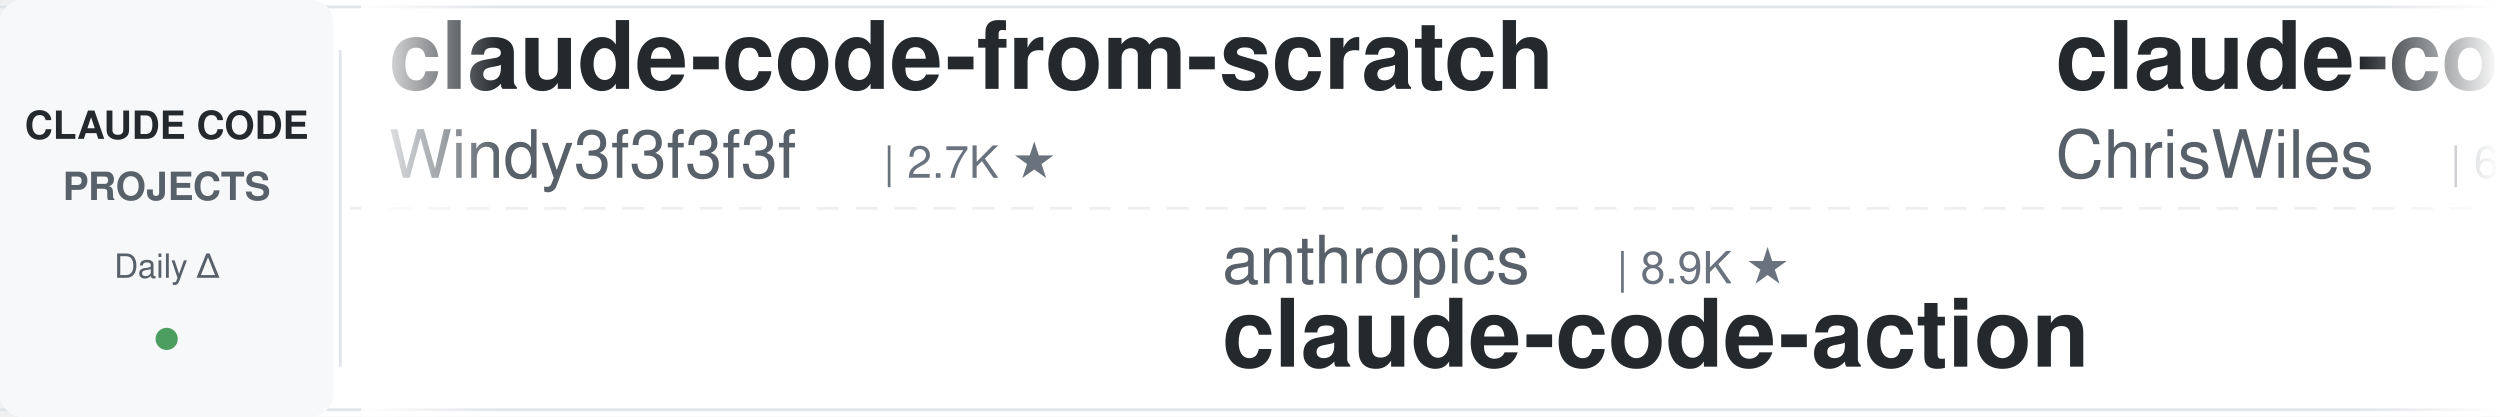
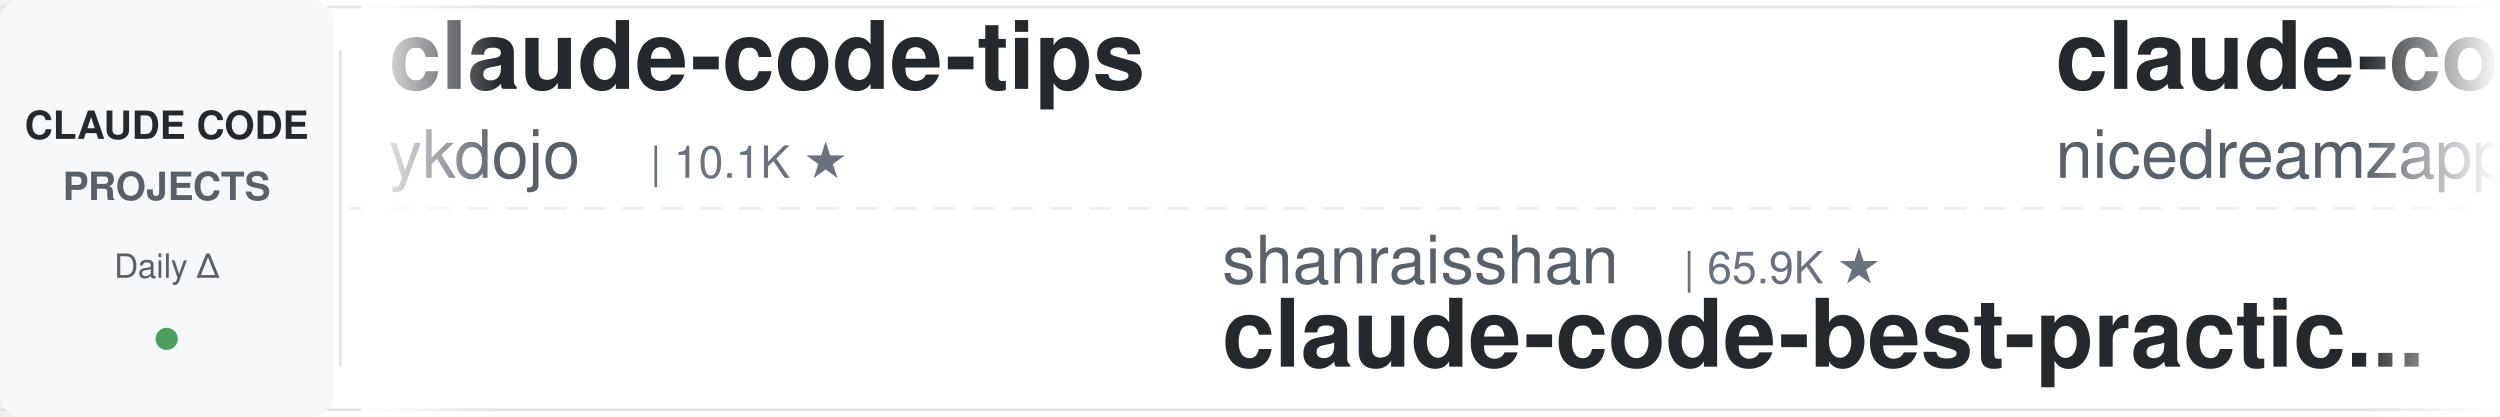
<svg xmlns="http://www.w3.org/2000/svg" width="900" height="150">
  <defs>
    <linearGradient id="leftFade" x1="0%" y1="0%" x2="100%" y2="0%">
      <stop offset="0%" style="stop-color:#ffffff;stop-opacity:1" />
      <stop offset="100%" style="stop-color:#ffffff;stop-opacity:0" />
    </linearGradient>
    <linearGradient id="rightFade" x1="0%" y1="0%" x2="100%" y2="0%">
      <stop offset="0%" style="stop-color:#ffffff;stop-opacity:0" />
      <stop offset="100%" style="stop-color:#ffffff;stop-opacity:1" />
    </linearGradient>
  </defs>
  <rect width="900" height="150" fill="#ffffff" rx="8" />
  <rect x="0" y="2" width="900" height="1" fill="#e1e4e8" />
  <rect x="0" y="147" width="900" height="1" fill="#e1e4e8" />
  <line x1="0" y1="75" x2="900" y2="75" stroke="#e1e4e8" stroke-width="1" stroke-dasharray="8 6" opacity="0.6" />
  <rect x="0" y="0" width="120" height="150" fill="#f6f8fa" rx="8" />
  <text x="60" y="50" font-family="-apple-system, BlinkMacSystemFont, 'Segoe UI', Helvetica, Arial, sans-serif" font-size="14" font-weight="600" fill="#24292e" text-anchor="middle">CLAUDE CODE</text>
  <text x="60" y="72" font-family="-apple-system, BlinkMacSystemFont, 'Segoe UI', Helvetica, Arial, sans-serif" font-size="14" font-weight="600" fill="#586069" text-anchor="middle">PROJECTS</text>
  <text x="60" y="100" font-family="-apple-system, BlinkMacSystemFont, 'Segoe UI', Helvetica, Arial, sans-serif" font-size="12" font-weight="500" fill="#586069" text-anchor="middle">Daily Δ</text>
  <circle cx="60" cy="122" r="4" fill="#22863a" opacity="0.8" />
  <rect x="122" y="18" width="1" height="114" fill="#e1e4e8" />
  <clipPath id="tickerClip">
    <rect x="130" y="0" width="770" height="150" />
  </clipPath>
  <g clip-path="url(#tickerClip)">
    <g id="tickerItems">
      <animateTransform attributeName="transform" attributeType="XML" type="translate" from="0 0" to="-3000 0" dur="54s" repeatCount="indefinite" />
      <g transform="translate(0, 0)">
-         <text x="140" y="32" font-family="-apple-system, BlinkMacSystemFont, 'Segoe UI', Helvetica, Arial, sans-serif" font-size="34" font-weight="600" fill="#24292e">claude-code-from-scratch</text>
-         <text x="140" y="64" font-family="-apple-system, BlinkMacSystemFont, 'Segoe UI', Helvetica, Arial, sans-serif" font-size="24" font-weight="400" fill="#586069">Windy3f3f3f3f</text>
-         <text x="318" y="64" font-family="-apple-system, BlinkMacSystemFont, 'Segoe UI', Helvetica, Arial, sans-serif" font-size="16" font-weight="500" fill="#6a737d">| 2.7K ★</text>
+         <text x="140" y="32" font-family="-apple-system, BlinkMacSystemFont, 'Segoe UI', Helvetica, Arial, sans-serif" font-size="34" font-weight="600" fill="#24292e">claude-code-tips</text>
+         <text x="140" y="64" font-family="-apple-system, BlinkMacSystemFont, 'Segoe UI', Helvetica, Arial, sans-serif" font-size="24" font-weight="400" fill="#586069">ykdojo</text>
+         <text x="234" y="64" font-family="-apple-system, BlinkMacSystemFont, 'Segoe UI', Helvetica, Arial, sans-serif" font-size="16" font-weight="500" fill="#6a737d">| 10.1K ★</text>
      </g>
      <g transform="translate(300, 0)">
-         <text x="140" y="102" font-family="-apple-system, BlinkMacSystemFont, 'Segoe UI', Helvetica, Arial, sans-serif" font-size="24" font-weight="400" fill="#586069">anthropics</text>
-         <text x="282" y="102" font-family="-apple-system, BlinkMacSystemFont, 'Segoe UI', Helvetica, Arial, sans-serif" font-size="16" font-weight="500" fill="#6a737d">| 8.9K ★</text>
-         <text x="140" y="132" font-family="-apple-system, BlinkMacSystemFont, 'Segoe UI', Helvetica, Arial, sans-serif" font-size="34" font-weight="600" fill="#24292e">claude-code-action</text>
+         <text x="140" y="102" font-family="-apple-system, BlinkMacSystemFont, 'Segoe UI', Helvetica, Arial, sans-serif" font-size="24" font-weight="400" fill="#586069">shanraisshan</text>
+         <text x="306" y="102" font-family="-apple-system, BlinkMacSystemFont, 'Segoe UI', Helvetica, Arial, sans-serif" font-size="16" font-weight="500" fill="#6a737d">| 65.9K ★</text>
+         <text x="140" y="132" font-family="-apple-system, BlinkMacSystemFont, 'Segoe UI', Helvetica, Arial, sans-serif" font-size="34" font-weight="600" fill="#24292e">claude-code-best-practic...</text>
      </g>
      <g transform="translate(600, 0)">
-         <text x="140" y="32" font-family="-apple-system, BlinkMacSystemFont, 'Segoe UI', Helvetica, Arial, sans-serif" font-size="34" font-weight="600" fill="#24292e">claude-code-showcase</text>
-         <text x="140" y="64" font-family="-apple-system, BlinkMacSystemFont, 'Segoe UI', Helvetica, Arial, sans-serif" font-size="24" font-weight="400" fill="#586069">ChrisWiles</text>
-         <text x="282" y="64" font-family="-apple-system, BlinkMacSystemFont, 'Segoe UI', Helvetica, Arial, sans-serif" font-size="16" font-weight="500" fill="#6a737d">| 6.1K ★</text>
+         <text x="140" y="32" font-family="-apple-system, BlinkMacSystemFont, 'Segoe UI', Helvetica, Arial, sans-serif" font-size="34" font-weight="600" fill="#24292e">claude-code-local</text>
+         <text x="140" y="64" font-family="-apple-system, BlinkMacSystemFont, 'Segoe UI', Helvetica, Arial, sans-serif" font-size="24" font-weight="400" fill="#586069">nicedreamzapp</text>
+         <text x="318" y="64" font-family="-apple-system, BlinkMacSystemFont, 'Segoe UI', Helvetica, Arial, sans-serif" font-size="16" font-weight="500" fill="#6a737d">| 3.3K ★</text>
      </g>
      <g transform="translate(900, 0)">
-         <text x="140" y="102" font-family="-apple-system, BlinkMacSystemFont, 'Segoe UI', Helvetica, Arial, sans-serif" font-size="24" font-weight="400" fill="#586069">digitalsamba</text>
-         <text x="306" y="102" font-family="-apple-system, BlinkMacSystemFont, 'Segoe UI', Helvetica, Arial, sans-serif" font-size="16" font-weight="500" fill="#6a737d">| 2.1K ★</text>
-         <text x="140" y="132" font-family="-apple-system, BlinkMacSystemFont, 'Segoe UI', Helvetica, Arial, sans-serif" font-size="34" font-weight="600" fill="#24292e">claude-code-video-toolki...</text>
-       </g>
-       <g transform="translate(1200, 0)">
-         <text x="140" y="32" font-family="-apple-system, BlinkMacSystemFont, 'Segoe UI', Helvetica, Arial, sans-serif" font-size="34" font-weight="600" fill="#24292e">claude-code-source</text>
-         <text x="140" y="64" font-family="-apple-system, BlinkMacSystemFont, 'Segoe UI', Helvetica, Arial, sans-serif" font-size="24" font-weight="400" fill="#586069">AprilNEA</text>
-         <text x="258" y="64" font-family="-apple-system, BlinkMacSystemFont, 'Segoe UI', Helvetica, Arial, sans-serif" font-size="16" font-weight="500" fill="#6a737d">| 391 ★</text>
-       </g>
-       <g transform="translate(1500, 0)">
-         <text x="140" y="102" font-family="-apple-system, BlinkMacSystemFont, 'Segoe UI', Helvetica, Arial, sans-serif" font-size="24" font-weight="400" fill="#586069">oboard</text>
-         <text x="234" y="102" font-family="-apple-system, BlinkMacSystemFont, 'Segoe UI', Helvetica, Arial, sans-serif" font-size="16" font-weight="500" fill="#6a737d">| 3.3K ★</text>
-         <text x="140" y="132" font-family="-apple-system, BlinkMacSystemFont, 'Segoe UI', Helvetica, Arial, sans-serif" font-size="34" font-weight="600" fill="#24292e">claude-code-rev</text>
-       </g>
-       <g transform="translate(1800, 0)">
-         <text x="140" y="32" font-family="-apple-system, BlinkMacSystemFont, 'Segoe UI', Helvetica, Arial, sans-serif" font-size="34" font-weight="600" fill="#24292e">andrej-karpathy-skills</text>
-         <text x="140" y="64" font-family="-apple-system, BlinkMacSystemFont, 'Segoe UI', Helvetica, Arial, sans-serif" font-size="24" font-weight="400" fill="#586069">multica-ai</text>
-         <text x="282" y="64" font-family="-apple-system, BlinkMacSystemFont, 'Segoe UI', Helvetica, Arial, sans-serif" font-size="16" font-weight="500" fill="#6a737d">| 212.5K ★</text>
-       </g>
-       <g transform="translate(2100, 0)">
        <text x="140" y="102" font-family="-apple-system, BlinkMacSystemFont, 'Segoe UI', Helvetica, Arial, sans-serif" font-size="24" font-weight="400" fill="#586069">Maciek-roboblog</text>
        <text x="342" y="102" font-family="-apple-system, BlinkMacSystemFont, 'Segoe UI', Helvetica, Arial, sans-serif" font-size="16" font-weight="500" fill="#6a737d">| 8.7K ★</text>
        <text x="140" y="132" font-family="-apple-system, BlinkMacSystemFont, 'Segoe UI', Helvetica, Arial, sans-serif" font-size="34" font-weight="600" fill="#24292e">Claude-Code-Usage-Monito...</text>
      </g>
+       <g transform="translate(1200, 0)">
+         <text x="140" y="32" font-family="-apple-system, BlinkMacSystemFont, 'Segoe UI', Helvetica, Arial, sans-serif" font-size="34" font-weight="600" fill="#24292e">claude-code-book</text>
+         <text x="140" y="64" font-family="-apple-system, BlinkMacSystemFont, 'Segoe UI', Helvetica, Arial, sans-serif" font-size="24" font-weight="400" fill="#586069">lintsinghua</text>
+         <text x="294" y="64" font-family="-apple-system, BlinkMacSystemFont, 'Segoe UI', Helvetica, Arial, sans-serif" font-size="16" font-weight="500" fill="#6a737d">| 4.2K ★</text>
+       </g>
+       <g transform="translate(1500, 0)">
+         <text x="140" y="102" font-family="-apple-system, BlinkMacSystemFont, 'Segoe UI', Helvetica, Arial, sans-serif" font-size="24" font-weight="400" fill="#586069">ponponon</text>
+         <text x="258" y="102" font-family="-apple-system, BlinkMacSystemFont, 'Segoe UI', Helvetica, Arial, sans-serif" font-size="16" font-weight="500" fill="#6a737d">| 2.3K ★</text>
+         <text x="140" y="132" font-family="-apple-system, BlinkMacSystemFont, 'Segoe UI', Helvetica, Arial, sans-serif" font-size="34" font-weight="600" fill="#24292e">claude_code_src</text>
+       </g>
+       <g transform="translate(1800, 0)">
+         <text x="140" y="32" font-family="-apple-system, BlinkMacSystemFont, 'Segoe UI', Helvetica, Arial, sans-serif" font-size="34" font-weight="600" fill="#24292e">ralph-claude-code</text>
+         <text x="140" y="64" font-family="-apple-system, BlinkMacSystemFont, 'Segoe UI', Helvetica, Arial, sans-serif" font-size="24" font-weight="400" fill="#586069">frankbria</text>
+         <text x="270" y="64" font-family="-apple-system, BlinkMacSystemFont, 'Segoe UI', Helvetica, Arial, sans-serif" font-size="16" font-weight="500" fill="#6a737d">| 9.6K ★</text>
+       </g>
+       <g transform="translate(2100, 0)">
+         <text x="140" y="102" font-family="-apple-system, BlinkMacSystemFont, 'Segoe UI', Helvetica, Arial, sans-serif" font-size="24" font-weight="400" fill="#586069">ChrisWiles</text>
+         <text x="282" y="102" font-family="-apple-system, BlinkMacSystemFont, 'Segoe UI', Helvetica, Arial, sans-serif" font-size="16" font-weight="500" fill="#6a737d">| 6.1K ★</text>
+         <text x="140" y="132" font-family="-apple-system, BlinkMacSystemFont, 'Segoe UI', Helvetica, Arial, sans-serif" font-size="34" font-weight="600" fill="#24292e">claude-code-showcase</text>
+       </g>
      <g transform="translate(2400, 0)">
-         <text x="140" y="32" font-family="-apple-system, BlinkMacSystemFont, 'Segoe UI', Helvetica, Arial, sans-serif" font-size="34" font-weight="600" fill="#24292e">claude-code-templates</text>
-         <text x="140" y="64" font-family="-apple-system, BlinkMacSystemFont, 'Segoe UI', Helvetica, Arial, sans-serif" font-size="24" font-weight="400" fill="#586069">davila7</text>
-         <text x="246" y="64" font-family="-apple-system, BlinkMacSystemFont, 'Segoe UI', Helvetica, Arial, sans-serif" font-size="16" font-weight="500" fill="#6a737d">| 30.6K ★</text>
+         <text x="140" y="32" font-family="-apple-system, BlinkMacSystemFont, 'Segoe UI', Helvetica, Arial, sans-serif" font-size="34" font-weight="600" fill="#24292e">claude-code-video-toolki...</text>
+         <text x="140" y="64" font-family="-apple-system, BlinkMacSystemFont, 'Segoe UI', Helvetica, Arial, sans-serif" font-size="24" font-weight="400" fill="#586069">digitalsamba</text>
+         <text x="306" y="64" font-family="-apple-system, BlinkMacSystemFont, 'Segoe UI', Helvetica, Arial, sans-serif" font-size="16" font-weight="500" fill="#6a737d">| 2.1K ★</text>
      </g>
      <g transform="translate(2700, 0)">
-         <text x="140" y="102" font-family="-apple-system, BlinkMacSystemFont, 'Segoe UI', Helvetica, Arial, sans-serif" font-size="24" font-weight="400" fill="#586069">VoltAgent</text>
-         <text x="270" y="102" font-family="-apple-system, BlinkMacSystemFont, 'Segoe UI', Helvetica, Arial, sans-serif" font-size="16" font-weight="500" fill="#6a737d">| 25.0K ★</text>
-         <text x="140" y="132" font-family="-apple-system, BlinkMacSystemFont, 'Segoe UI', Helvetica, Arial, sans-serif" font-size="34" font-weight="600" fill="#24292e">awesome-claude-code-suba...</text>
+         <text x="140" y="102" font-family="-apple-system, BlinkMacSystemFont, 'Segoe UI', Helvetica, Arial, sans-serif" font-size="24" font-weight="400" fill="#586069">disler</text>
+         <text x="234" y="102" font-family="-apple-system, BlinkMacSystemFont, 'Segoe UI', Helvetica, Arial, sans-serif" font-size="16" font-weight="500" fill="#6a737d">| 1.7K ★</text>
+         <text x="140" y="132" font-family="-apple-system, BlinkMacSystemFont, 'Segoe UI', Helvetica, Arial, sans-serif" font-size="34" font-weight="600" fill="#24292e">pi-vs-claude-code</text>
      </g>
      <g transform="translate(3000, 0)">
-         <text x="140" y="32" font-family="-apple-system, BlinkMacSystemFont, 'Segoe UI', Helvetica, Arial, sans-serif" font-size="34" font-weight="600" fill="#24292e">claude-code-from-scratch</text>
-         <text x="140" y="64" font-family="-apple-system, BlinkMacSystemFont, 'Segoe UI', Helvetica, Arial, sans-serif" font-size="24" font-weight="400" fill="#586069">Windy3f3f3f3f</text>
-         <text x="318" y="64" font-family="-apple-system, BlinkMacSystemFont, 'Segoe UI', Helvetica, Arial, sans-serif" font-size="16" font-weight="500" fill="#6a737d">| 2.7K ★</text>
+         <text x="140" y="32" font-family="-apple-system, BlinkMacSystemFont, 'Segoe UI', Helvetica, Arial, sans-serif" font-size="34" font-weight="600" fill="#24292e">claude-code-tips</text>
+         <text x="140" y="64" font-family="-apple-system, BlinkMacSystemFont, 'Segoe UI', Helvetica, Arial, sans-serif" font-size="24" font-weight="400" fill="#586069">ykdojo</text>
+         <text x="234" y="64" font-family="-apple-system, BlinkMacSystemFont, 'Segoe UI', Helvetica, Arial, sans-serif" font-size="16" font-weight="500" fill="#6a737d">| 10.1K ★</text>
      </g>
      <g transform="translate(3300, 0)">
-         <text x="140" y="102" font-family="-apple-system, BlinkMacSystemFont, 'Segoe UI', Helvetica, Arial, sans-serif" font-size="24" font-weight="400" fill="#586069">anthropics</text>
-         <text x="282" y="102" font-family="-apple-system, BlinkMacSystemFont, 'Segoe UI', Helvetica, Arial, sans-serif" font-size="16" font-weight="500" fill="#6a737d">| 8.9K ★</text>
-         <text x="140" y="132" font-family="-apple-system, BlinkMacSystemFont, 'Segoe UI', Helvetica, Arial, sans-serif" font-size="34" font-weight="600" fill="#24292e">claude-code-action</text>
+         <text x="140" y="102" font-family="-apple-system, BlinkMacSystemFont, 'Segoe UI', Helvetica, Arial, sans-serif" font-size="24" font-weight="400" fill="#586069">shanraisshan</text>
+         <text x="306" y="102" font-family="-apple-system, BlinkMacSystemFont, 'Segoe UI', Helvetica, Arial, sans-serif" font-size="16" font-weight="500" fill="#6a737d">| 65.9K ★</text>
+         <text x="140" y="132" font-family="-apple-system, BlinkMacSystemFont, 'Segoe UI', Helvetica, Arial, sans-serif" font-size="34" font-weight="600" fill="#24292e">claude-code-best-practic...</text>
      </g>
      <g transform="translate(3600, 0)">
-         <text x="140" y="32" font-family="-apple-system, BlinkMacSystemFont, 'Segoe UI', Helvetica, Arial, sans-serif" font-size="34" font-weight="600" fill="#24292e">claude-code-showcase</text>
-         <text x="140" y="64" font-family="-apple-system, BlinkMacSystemFont, 'Segoe UI', Helvetica, Arial, sans-serif" font-size="24" font-weight="400" fill="#586069">ChrisWiles</text>
-         <text x="282" y="64" font-family="-apple-system, BlinkMacSystemFont, 'Segoe UI', Helvetica, Arial, sans-serif" font-size="16" font-weight="500" fill="#6a737d">| 6.1K ★</text>
+         <text x="140" y="32" font-family="-apple-system, BlinkMacSystemFont, 'Segoe UI', Helvetica, Arial, sans-serif" font-size="34" font-weight="600" fill="#24292e">claude-code-local</text>
+         <text x="140" y="64" font-family="-apple-system, BlinkMacSystemFont, 'Segoe UI', Helvetica, Arial, sans-serif" font-size="24" font-weight="400" fill="#586069">nicedreamzapp</text>
+         <text x="318" y="64" font-family="-apple-system, BlinkMacSystemFont, 'Segoe UI', Helvetica, Arial, sans-serif" font-size="16" font-weight="500" fill="#6a737d">| 3.3K ★</text>
      </g>
      <g transform="translate(3900, 0)">
-         <text x="140" y="102" font-family="-apple-system, BlinkMacSystemFont, 'Segoe UI', Helvetica, Arial, sans-serif" font-size="24" font-weight="400" fill="#586069">digitalsamba</text>
-         <text x="306" y="102" font-family="-apple-system, BlinkMacSystemFont, 'Segoe UI', Helvetica, Arial, sans-serif" font-size="16" font-weight="500" fill="#6a737d">| 2.1K ★</text>
-         <text x="140" y="132" font-family="-apple-system, BlinkMacSystemFont, 'Segoe UI', Helvetica, Arial, sans-serif" font-size="34" font-weight="600" fill="#24292e">claude-code-video-toolki...</text>
+         <text x="140" y="102" font-family="-apple-system, BlinkMacSystemFont, 'Segoe UI', Helvetica, Arial, sans-serif" font-size="24" font-weight="400" fill="#586069">Maciek-roboblog</text>
+         <text x="342" y="102" font-family="-apple-system, BlinkMacSystemFont, 'Segoe UI', Helvetica, Arial, sans-serif" font-size="16" font-weight="500" fill="#6a737d">| 8.7K ★</text>
+         <text x="140" y="132" font-family="-apple-system, BlinkMacSystemFont, 'Segoe UI', Helvetica, Arial, sans-serif" font-size="34" font-weight="600" fill="#24292e">Claude-Code-Usage-Monito...</text>
      </g>
    </g>
  </g>
  <rect x="130" y="0" width="50" height="150" fill="url(#leftFade)" />
  <rect x="850" y="0" width="50" height="150" fill="url(#rightFade)" />
</svg>
